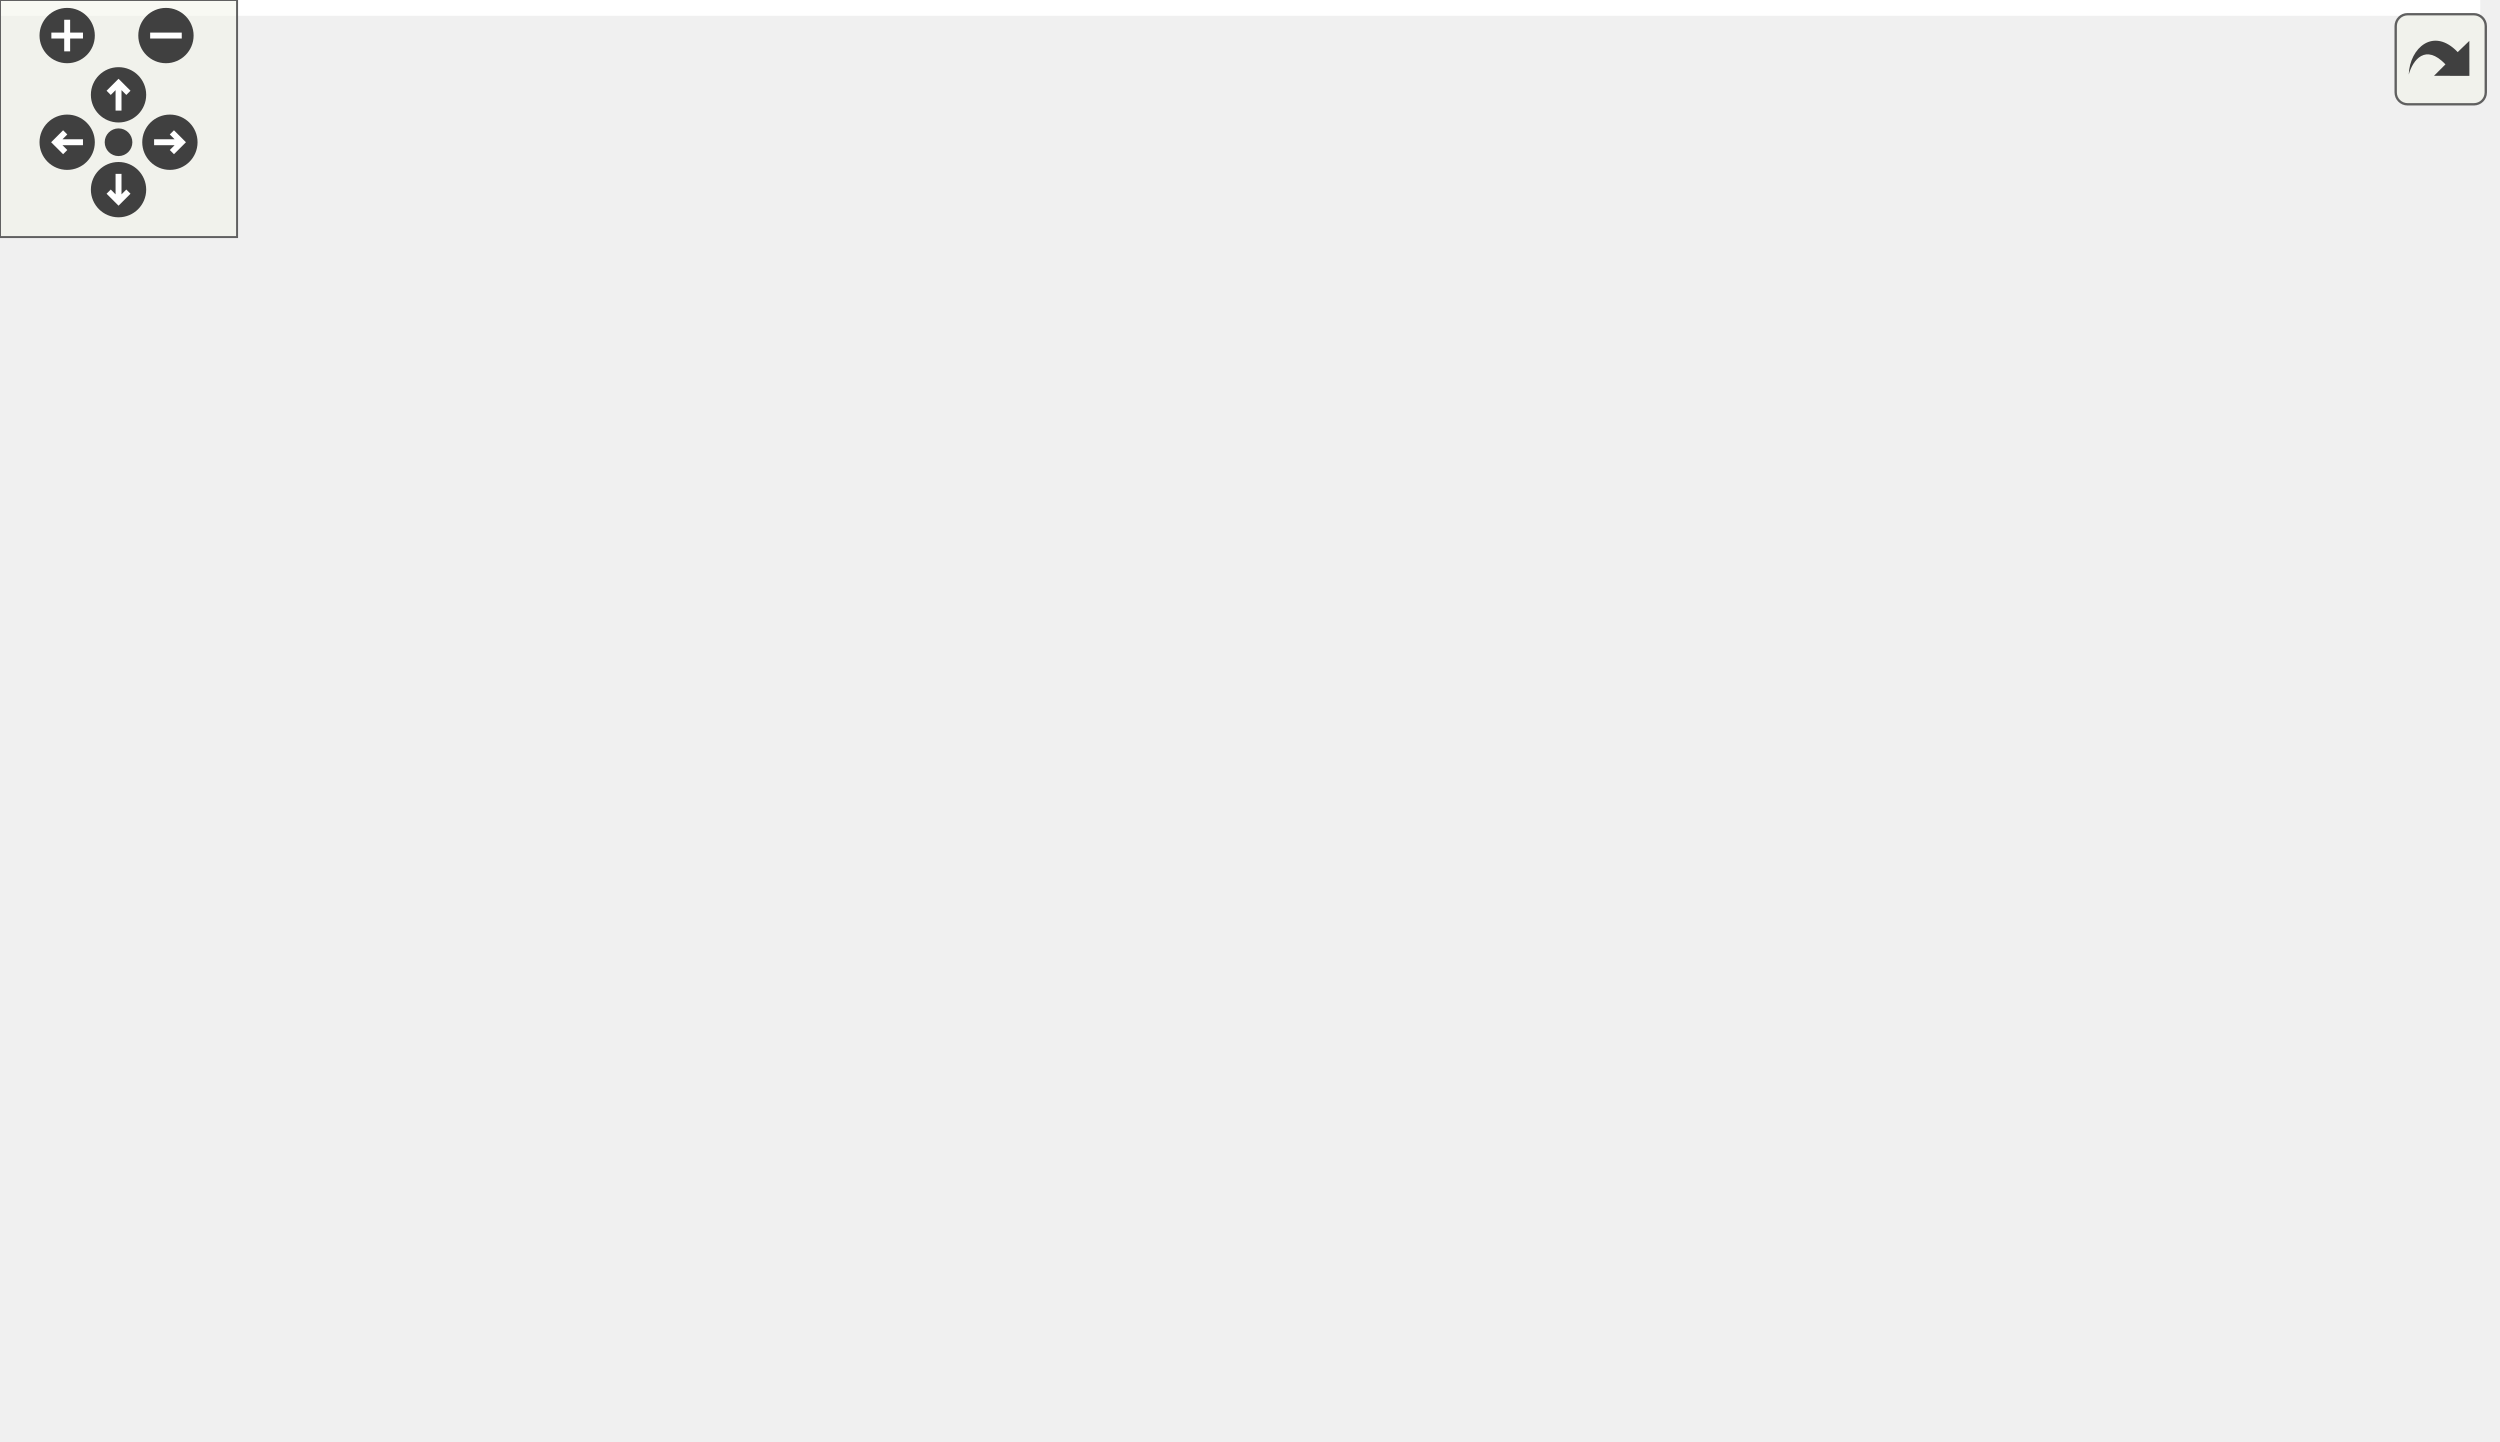
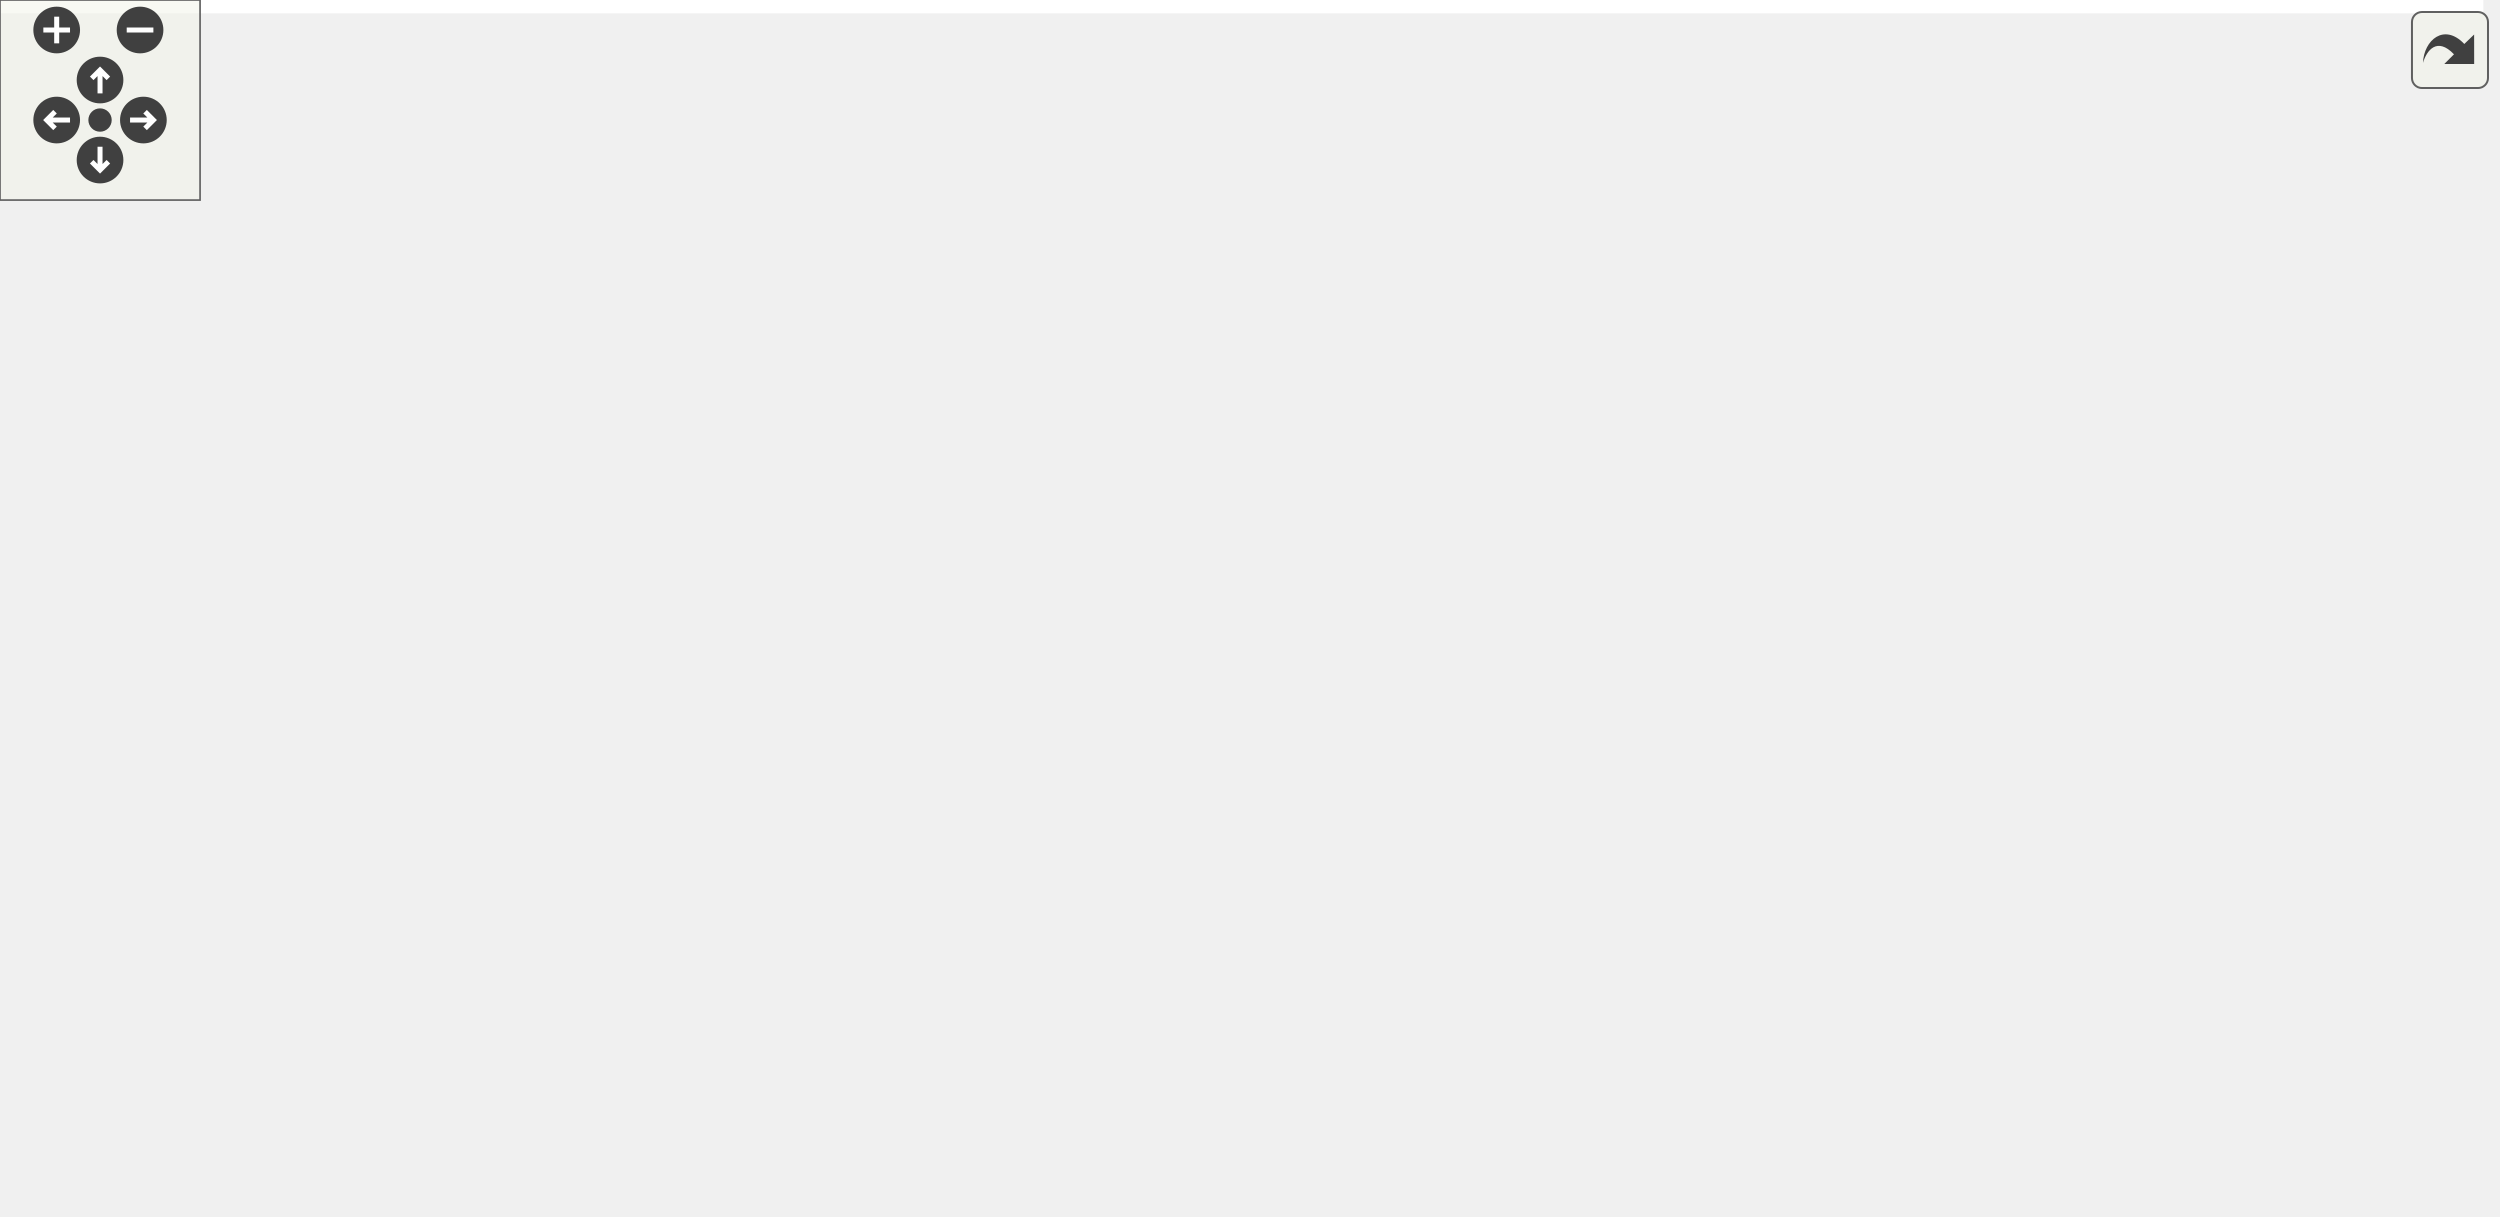
<svg xmlns="http://www.w3.org/2000/svg" xmlns:xlink="http://www.w3.org/1999/xlink" id="main" version="1.1" xml:space="preserve">
  <style type="text/css">
.edge:hover path { stroke: red; }
.edge:hover polygon { stroke: red; fill: red; }
</style>
  <defs>
    <circle id="rim" cx="0" cy="0" r="7" />
    <circle id="rim2" cx="0" cy="0" r="3.5" />
    <g id="zoomPlus">
      <use xlink:href="#rim" fill="#404040">
        <set attributeName="fill" to="#808080" begin="zoomplus.mouseover" end="zoomplus.mouseout" />
      </use>
      <path d="M-4,0h8M0,-4v8" fill="none" stroke="white" stroke-width="1.5" pointer-events="none" />
    </g>
    <g id="zoomMin">
      <use xlink:href="#rim" fill="#404040">
        <set attributeName="fill" to="#808080" begin="zoomminus.mouseover" end="zoomminus.mouseout" />
      </use>
      <path d="M-4,0h8" fill="none" stroke="white" stroke-width="1.5" pointer-events="none" />
    </g>
    <g id="dirArrow">
      <path fill="none" stroke="white" stroke-width="1.5" d="M0,-3.0v7 M-2.5,-0.5L0,-3.0L2.5,-0.5" />
    </g>
    <g id="resetDef">
      <use xlink:href="#rim2" fill="#404040">
        <set attributeName="fill" to="#808080" begin="reset.mouseover" end="reset.mouseout" />
      </use>
    </g>
  </defs>
  <svg id="graph" class="graph">
    <g id="viewport">
-       <polygon fill="white" stroke="transparent" points="-4,4 -4,-304 627.73,-304 627.73,4 -4,4" />
+       <polygon fill="white" stroke="transparent" points="-4,4 -4,-304 744.73,-304 744.73,4 -4,4" />
      <g id="node1" class="node">
        <g id="a_node1">
          <a xlink:title=" ">
-             <polygon fill="#bfbfbf" stroke="black" points="203,-280.5 203,-299.5 342,-299.5 342,-280.5 203,-280.5" />
-             <text text-anchor="middle" x="272.5" y="-287.5" font-family="Helvetica,sans-Serif" font-size="10.00">sample/vehicle_location.cpp</text>
+             <polygon fill="#bfbfbf" stroke="black" points="261,-280.5 261,-299.5 400,-299.5 400,-280.5 261,-280.5" />
+             <text text-anchor="middle" x="330.5" y="-287.5" font-family="Helvetica,sans-Serif" font-size="10.00">sample/vehicle_location.cpp</text>
          </a>
        </g>
      </g>
      <g id="node2" class="node">
        <g id="a_node2">
          <a xlink:href="kalman__eigen_8hpp.xhtml" target="_top" xlink:title="Kalman operation for Eigen 3 types.">
-             <polygon fill="white" stroke="black" points="150,-224.5 150,-243.5 285,-243.5 285,-224.5 150,-224.5" />
-             <text text-anchor="middle" x="217.5" y="-231.5" font-family="Helvetica,sans-Serif" font-size="10.00">fcarouge/kalman_eigen.hpp</text>
+             <polygon fill="white" stroke="black" points="208,-224.5 208,-243.5 343,-243.5 343,-224.5 208,-224.5" />
+             <text text-anchor="middle" x="275.5" y="-231.5" font-family="Helvetica,sans-Serif" font-size="10.00">fcarouge/kalman_eigen.hpp</text>
          </a>
        </g>
      </g>
      <g id="edge1" class="edge">
-         <path fill="none" stroke="midnightblue" d="M263.42,-280.08C255.33,-272.14 243.3,-260.34 233.59,-250.8" />
-         <polygon fill="midnightblue" stroke="midnightblue" points="236,-248.26 226.41,-243.75 231.1,-253.25 236,-248.26" />
-       </g>
-       <g id="node15" class="node">
-         <g id="a_node15">
-           <a xlink:title=" ">
-             <polygon fill="white" stroke="#bfbfbf" points="303,-224.5 303,-243.5 352,-243.5 352,-224.5 303,-224.5" />
-             <text text-anchor="middle" x="327.5" y="-231.5" font-family="Helvetica,sans-Serif" font-size="10.00">cassert</text>
-           </a>
-         </g>
-       </g>
-       <g id="edge22" class="edge">
-         <path fill="none" stroke="midnightblue" d="M281.58,-280.08C289.67,-272.14 301.7,-260.34 311.41,-250.8" />
-         <polygon fill="midnightblue" stroke="midnightblue" points="313.9,-253.25 318.59,-243.75 309,-248.26 313.9,-253.25" />
+         <path fill="none" stroke="midnightblue" d="M321.42,-280.08C313.33,-272.14 301.3,-260.34 291.59,-250.8" />
+         <polygon fill="midnightblue" stroke="midnightblue" points="294,-248.26 284.41,-243.75 289.1,-253.25 294,-248.26" />
+       </g>
+       <g id="node16" class="node">
+         <g id="a_node16">
+           <a xlink:title=" ">
+             <polygon fill="white" stroke="#bfbfbf" points="361,-224.5 361,-243.5 410,-243.5 410,-224.5 361,-224.5" />
+             <text text-anchor="middle" x="385.5" y="-231.5" font-family="Helvetica,sans-Serif" font-size="10.00">cassert</text>
+           </a>
+         </g>
+       </g>
+       <g id="edge23" class="edge">
+         <path fill="none" stroke="midnightblue" d="M339.58,-280.08C347.67,-272.14 359.7,-260.34 369.41,-250.8" />
+         <polygon fill="midnightblue" stroke="midnightblue" points="371.9,-253.25 376.59,-243.75 367,-248.26 371.9,-253.25" />
      </g>
      <g id="node3" class="node">
        <g id="a_node3">
          <a xlink:href="eigen_8hpp.xhtml" target="_top" xlink:title=" ">
-             <polygon fill="white" stroke="black" points="421.5,-168.5 421.5,-187.5 513.5,-187.5 513.5,-168.5 421.5,-168.5" />
-             <text text-anchor="middle" x="467.5" y="-175.5" font-family="Helvetica,sans-Serif" font-size="10.00">internal/eigen.hpp</text>
+             <polygon fill="white" stroke="black" points="538.5,-168.5 538.5,-187.5 630.5,-187.5 630.5,-168.5 538.5,-168.5" />
+             <text text-anchor="middle" x="584.5" y="-175.5" font-family="Helvetica,sans-Serif" font-size="10.00">internal/eigen.hpp</text>
          </a>
        </g>
      </g>
      <g id="edge2" class="edge">
-         <path fill="none" stroke="midnightblue" d="M257.11,-224.44C300.73,-215.02 370.9,-199.87 418.08,-189.68" />
-         <polygon fill="midnightblue" stroke="midnightblue" points="419.04,-193.05 428.07,-187.52 417.56,-186.21 419.04,-193.05" />
+         <path fill="none" stroke="midnightblue" d="M324.46,-224.44C379.85,-214.76 469.89,-199.03 528.15,-188.85" />
+         <polygon fill="midnightblue" stroke="midnightblue" points="529.04,-192.24 538.29,-187.08 527.84,-185.35 529.04,-192.24" />
      </g>
      <g id="node9" class="node">
        <g id="a_node9">
          <a xlink:title=" ">
            <polygon fill="white" stroke="#bfbfbf" points="0,-0.5 0,-19.5 49,-19.5 49,-0.5 0,-0.5" />
            <text text-anchor="middle" x="24.5" y="-7.5" font-family="Helvetica,sans-Serif" font-size="10.00">cstddef</text>
          </a>
        </g>
      </g>
-       <g id="edge21" class="edge">
-         <path fill="none" stroke="midnightblue" d="M198.42,-224.44C157.65,-204.96 62.71,-152.95 25.5,-76 18.51,-61.55 18.98,-43.1 20.78,-29.55" />
-         <polygon fill="midnightblue" stroke="midnightblue" points="24.26,-29.96 22.46,-19.52 17.35,-28.8 24.26,-29.96" />
+       <g id="edge22" class="edge">
+         <path fill="none" stroke="midnightblue" d="M244.92,-224.49C189.3,-207.15 72.94,-161.92 25.5,-76 17.74,-61.95 18.29,-43.46 20.32,-29.79" />
+         <polygon fill="midnightblue" stroke="midnightblue" points="23.82,-30.12 22.21,-19.65 16.94,-28.83 23.82,-30.12" />
      </g>
      <g id="node4" class="node">
        <g id="a_node4">
          <a xlink:href="kalman_8hpp.xhtml" target="_top" xlink:title="The main Kalman filter class.">
-             <polygon fill="white" stroke="black" points="280,-112.5 280,-131.5 387,-131.5 387,-112.5 280,-112.5" />
-             <text text-anchor="middle" x="333.5" y="-119.5" font-family="Helvetica,sans-Serif" font-size="10.00">fcarouge/kalman.hpp</text>
+             <polygon fill="white" stroke="black" points="358,-112.5 358,-131.5 465,-131.5 465,-112.5 358,-112.5" />
+             <text text-anchor="middle" x="411.5" y="-119.5" font-family="Helvetica,sans-Serif" font-size="10.00">fcarouge/kalman.hpp</text>
          </a>
        </g>
      </g>
      <g id="edge3" class="edge">
-         <path fill="none" stroke="midnightblue" d="M446.27,-168.44C424.12,-159.52 389.18,-145.44 364.06,-135.32" />
-         <polygon fill="midnightblue" stroke="midnightblue" points="365.22,-132.01 354.63,-131.52 362.6,-138.5 365.22,-132.01" />
-       </g>
-       <g id="edge18" class="edge">
-         <path fill="none" stroke="midnightblue" d="M421.4,-172.17C322.42,-160.87 94.16,-129.53 40.5,-76 28.55,-64.08 25.01,-44.78 24.18,-30.3" />
-         <polygon fill="midnightblue" stroke="midnightblue" points="27.68,-29.88 23.99,-19.95 20.68,-30.01 27.68,-29.88" />
+         <path fill="none" stroke="midnightblue" d="M557.09,-168.44C527.73,-159.28 480.98,-144.69 448.4,-134.52" />
+         <polygon fill="midnightblue" stroke="midnightblue" points="449.37,-131.16 438.78,-131.52 447.29,-137.84 449.37,-131.16" />
+       </g>
+       <g id="edge19" class="edge">
+         <path fill="none" stroke="midnightblue" d="M538.16,-174.69C420.11,-167.87 112.37,-143.83 40.5,-76 28.1,-64.29 24.66,-44.65 23.98,-30.01" />
+         <polygon fill="midnightblue" stroke="midnightblue" points="27.48,-29.57 23.91,-19.59 20.48,-29.62 27.48,-29.57" />
      </g>
      <g id="node10" class="node">
        <g id="a_node10">
          <a xlink:title=" ">
-             <polygon fill="white" stroke="#bfbfbf" points="417,-0.5 417,-19.5 476,-19.5 476,-0.5 417,-0.5" />
-             <text text-anchor="middle" x="446.5" y="-7.5" font-family="Helvetica,sans-Serif" font-size="10.00">functional</text>
-           </a>
-         </g>
-       </g>
-       <g id="edge19" class="edge">
-         <path fill="none" stroke="midnightblue" d="M513.76,-174.66C566.46,-169.91 642.48,-155.53 619.5,-112 592.59,-61.04 528.03,-33.73 485.83,-20.81" />
-         <polygon fill="midnightblue" stroke="midnightblue" points="486.73,-17.42 476.15,-17.97 484.76,-24.14 486.73,-17.42" />
+             <polygon fill="white" stroke="#bfbfbf" points="534,-0.5 534,-19.5 593,-19.5 593,-0.5 534,-0.5" />
+             <text text-anchor="middle" x="563.5" y="-7.5" font-family="Helvetica,sans-Serif" font-size="10.00">functional</text>
+           </a>
+         </g>
+       </g>
+       <g id="edge20" class="edge">
+         <path fill="none" stroke="midnightblue" d="M630.76,-174.66C683.46,-169.91 759.48,-155.53 736.5,-112 709.59,-61.04 645.03,-33.73 602.83,-20.81" />
+         <polygon fill="midnightblue" stroke="midnightblue" points="603.73,-17.42 593.15,-17.97 601.76,-24.14 603.73,-17.42" />
      </g>
      <g id="node11" class="node">
        <g id="a_node11">
          <a xlink:title=" ">
-             <polygon fill="white" stroke="#bfbfbf" points="336.5,-0.5 336.5,-19.5 398.5,-19.5 398.5,-0.5 336.5,-0.5" />
-             <text text-anchor="middle" x="367.5" y="-7.5" font-family="Helvetica,sans-Serif" font-size="10.00">type_traits</text>
-           </a>
-         </g>
-       </g>
-       <g id="edge20" class="edge">
-         <path fill="none" stroke="midnightblue" d="M474.96,-168.23C492.06,-147.04 530.65,-92.12 504.5,-56 498.64,-47.9 446.76,-32.39 408.57,-21.87" />
-         <polygon fill="midnightblue" stroke="midnightblue" points="409.27,-18.43 398.7,-19.18 407.42,-25.19 409.27,-18.43" />
+             <polygon fill="white" stroke="#bfbfbf" points="453.5,-0.5 453.5,-19.5 515.5,-19.5 515.5,-0.5 453.5,-0.5" />
+             <text text-anchor="middle" x="484.5" y="-7.5" font-family="Helvetica,sans-Serif" font-size="10.00">type_traits</text>
+           </a>
+         </g>
+       </g>
+       <g id="edge21" class="edge">
+         <path fill="none" stroke="midnightblue" d="M591.96,-168.23C609.06,-147.04 647.65,-92.12 621.5,-56 615.64,-47.9 563.76,-32.39 525.57,-21.87" />
+         <polygon fill="midnightblue" stroke="midnightblue" points="526.27,-18.43 515.7,-19.18 524.42,-25.19 526.27,-18.43" />
      </g>
      <g id="node12" class="node">
        <g id="a_node12">
          <a xlink:title=" ">
-             <polygon fill="white" stroke="#bfbfbf" points="439.5,-56.5 439.5,-75.5 495.5,-75.5 495.5,-56.5 439.5,-56.5" />
-             <text text-anchor="middle" x="467.5" y="-63.5" font-family="Helvetica,sans-Serif" font-size="10.00">concepts</text>
+             <polygon fill="white" stroke="#bfbfbf" points="556.5,-56.5 556.5,-75.5 612.5,-75.5 612.5,-56.5 556.5,-56.5" />
+             <text text-anchor="middle" x="584.5" y="-63.5" font-family="Helvetica,sans-Serif" font-size="10.00">concepts</text>
+           </a>
+         </g>
+       </g>
+       <g id="edge18" class="edge">
+         <path fill="none" stroke="midnightblue" d="M584.5,-168.37C584.5,-150.62 584.5,-109.67 584.5,-85.6" />
+         <polygon fill="midnightblue" stroke="midnightblue" points="588,-85.59 584.5,-75.59 581,-85.59 588,-85.59" />
+       </g>
+       <g id="node15" class="node">
+         <g id="a_node15">
+           <a xlink:title=" ">
+             <polygon fill="white" stroke="#bfbfbf" points="659.5,-112.5 659.5,-131.5 727.5,-131.5 727.5,-112.5 659.5,-112.5" />
+             <text text-anchor="middle" x="693.5" y="-119.5" font-family="Helvetica,sans-Serif" font-size="10.00">Eigen/Eigen</text>
          </a>
        </g>
      </g>
      <g id="edge17" class="edge">
-         <path fill="none" stroke="midnightblue" d="M467.5,-168.37C467.5,-150.62 467.5,-109.67 467.5,-85.6" />
-         <polygon fill="midnightblue" stroke="midnightblue" points="471,-85.59 467.5,-75.59 464,-85.59 471,-85.59" />
-       </g>
-       <g id="node14" class="node">
-         <g id="a_node14">
-           <a xlink:title=" ">
-             <polygon fill="white" stroke="#bfbfbf" points="542.5,-112.5 542.5,-131.5 610.5,-131.5 610.5,-112.5 542.5,-112.5" />
-             <text text-anchor="middle" x="576.5" y="-119.5" font-family="Helvetica,sans-Serif" font-size="10.00">Eigen/Eigen</text>
-           </a>
-         </g>
-       </g>
-       <g id="edge16" class="edge">
-         <path fill="none" stroke="midnightblue" d="M485.01,-168.32C502.57,-159.62 529.83,-146.12 550.03,-136.11" />
-         <polygon fill="midnightblue" stroke="midnightblue" points="551.62,-139.23 559.03,-131.65 548.52,-132.96 551.62,-139.23" />
+         <path fill="none" stroke="midnightblue" d="M602.01,-168.32C619.57,-159.62 646.83,-146.12 667.03,-136.11" />
+         <polygon fill="midnightblue" stroke="midnightblue" points="668.62,-139.23 676.03,-131.65 665.52,-132.96 668.62,-139.23" />
      </g>
      <g id="node5" class="node">
        <g id="a_node5">
          <a xlink:href="format_8hpp.xhtml" target="_top" xlink:title=" ">
            <polygon fill="white" stroke="black" points="72,-56.5 72,-75.5 169,-75.5 169,-56.5 72,-56.5" />
            <text text-anchor="middle" x="120.5" y="-63.5" font-family="Helvetica,sans-Serif" font-size="10.00">internal/format.hpp</text>
          </a>
        </g>
      </g>
      <g id="edge4" class="edge">
-         <path fill="none" stroke="midnightblue" d="M299.75,-112.44C262.98,-103.12 204.05,-88.18 163.88,-78" />
-         <polygon fill="midnightblue" stroke="midnightblue" points="164.65,-74.58 154.09,-75.52 162.93,-81.37 164.65,-74.58" />
+         <path fill="none" stroke="midnightblue" d="M365.39,-112.44C314.09,-102.92 231.23,-87.55 176.31,-77.36" />
+         <polygon fill="midnightblue" stroke="midnightblue" points="176.86,-73.9 166.39,-75.52 175.59,-80.78 176.86,-73.9" />
      </g>
      <g id="node7" class="node">
        <g id="a_node7">
          <a xlink:href="internal_2kalman_8hpp.xhtml" target="_top" xlink:title=" ">
-             <polygon fill="white" stroke="black" points="244,-56.5 244,-75.5 345,-75.5 345,-56.5 244,-56.5" />
-             <text text-anchor="middle" x="294.5" y="-63.5" font-family="Helvetica,sans-Serif" font-size="10.00">internal/kalman.hpp</text>
+             <polygon fill="white" stroke="black" points="361,-56.5 361,-75.5 462,-75.5 462,-56.5 361,-56.5" />
+             <text text-anchor="middle" x="411.5" y="-63.5" font-family="Helvetica,sans-Serif" font-size="10.00">internal/kalman.hpp</text>
          </a>
        </g>
      </g>
      <g id="edge6" class="edge">
-         <path fill="none" stroke="midnightblue" d="M327.06,-112.08C321.55,-104.46 313.47,-93.26 306.74,-83.94" />
-         <polygon fill="midnightblue" stroke="midnightblue" points="309.51,-81.81 300.82,-75.75 303.84,-85.91 309.51,-81.81" />
+         <path fill="none" stroke="midnightblue" d="M411.5,-112.08C411.5,-105.01 411.5,-94.86 411.5,-85.99" />
+         <polygon fill="midnightblue" stroke="midnightblue" points="415,-85.75 411.5,-75.75 408,-85.75 415,-85.75" />
      </g>
      <g id="edge12" class="edge">
-         <path fill="none" stroke="midnightblue" d="M279.89,-117.47C211.21,-112.04 96.92,-99.71 62.5,-76 46.39,-64.9 36.13,-44.56 30.38,-29.58" />
-         <polygon fill="midnightblue" stroke="midnightblue" points="33.58,-28.12 26.98,-19.83 26.97,-30.42 33.58,-28.12" />
+         <path fill="none" stroke="midnightblue" d="M357.77,-119.77C272.2,-116.89 109.8,-107.33 62.5,-76 46.19,-65.2 35.96,-44.81 30.28,-29.73" />
+         <polygon fill="midnightblue" stroke="midnightblue" points="33.47,-28.24 26.92,-19.91 26.84,-30.51 33.47,-28.24" />
      </g>
      <g id="edge13" class="edge">
-         <path fill="none" stroke="midnightblue" d="M342.37,-112.37C361.35,-93.89 406.14,-50.29 430.33,-26.74" />
-         <polygon fill="midnightblue" stroke="midnightblue" points="432.95,-29.07 437.67,-19.59 428.07,-24.06 432.95,-29.07" />
+         <path fill="none" stroke="midnightblue" d="M428.52,-112.43C444.73,-103.99 469.55,-90.3 489.5,-76 510.64,-60.84 532.79,-40.74 547.28,-26.93" />
+         <polygon fill="midnightblue" stroke="midnightblue" points="550.1,-29.07 554.87,-19.61 545.24,-24.04 550.1,-29.07" />
      </g>
      <g id="edge14" class="edge">
-         <path fill="none" stroke="midnightblue" d="M338.04,-112.25C342.51,-103.33 349.26,-89.01 353.5,-76 358.48,-60.72 362.19,-42.84 364.53,-29.7" />
-         <polygon fill="midnightblue" stroke="midnightblue" points="368.03,-30 366.23,-19.56 361.12,-28.84 368.03,-30" />
+         <path fill="none" stroke="midnightblue" d="M428.41,-112.48C441.91,-104.79 460.21,-92.2 470.5,-76 479.3,-62.14 482.64,-43.63 483.88,-29.9" />
+         <polygon fill="midnightblue" stroke="midnightblue" points="487.38,-29.9 484.49,-19.71 480.39,-29.48 487.38,-29.9" />
      </g>
      <g id="edge11" class="edge">
-         <path fill="none" stroke="midnightblue" d="M354.73,-112.44C376.88,-103.52 411.82,-89.44 436.94,-79.32" />
-         <polygon fill="midnightblue" stroke="midnightblue" points="438.4,-82.5 446.37,-75.52 435.78,-76.01 438.4,-82.5" />
+         <path fill="none" stroke="midnightblue" d="M438.91,-112.44C468.27,-103.28 515.02,-88.69 547.6,-78.52" />
+         <polygon fill="midnightblue" stroke="midnightblue" points="548.71,-81.84 557.22,-75.52 546.63,-75.16 548.71,-81.84" />
      </g>
      <g id="node13" class="node">
        <g id="a_node13">
          <a xlink:title=" ">
            <polygon fill="white" stroke="#bfbfbf" points="187,-56.5 187,-75.5 226,-75.5 226,-56.5 187,-56.5" />
            <text text-anchor="middle" x="206.5" y="-63.5" font-family="Helvetica,sans-Serif" font-size="10.00">utility</text>
          </a>
        </g>
      </g>
      <g id="edge15" class="edge">
-         <path fill="none" stroke="midnightblue" d="M313.38,-112.44C292.35,-103.5 259.18,-89.4 235.37,-79.27" />
-         <polygon fill="midnightblue" stroke="midnightblue" points="236.68,-76.03 226.11,-75.34 233.95,-82.47 236.68,-76.03" />
+         <path fill="none" stroke="midnightblue" d="M375.96,-112.47C342.33,-104.28 290.23,-91.27 235.92,-76.01" />
+         <polygon fill="midnightblue" stroke="midnightblue" points="236.69,-72.59 226.12,-73.23 234.79,-79.32 236.69,-72.59" />
+       </g>
+       <g id="node14" class="node">
+         <g id="a_node14">
+           <a xlink:title=" ">
+             <polygon fill="white" stroke="#bfbfbf" points="244.5,-56.5 244.5,-75.5 342.5,-75.5 342.5,-56.5 244.5,-56.5" />
+             <text text-anchor="middle" x="293.5" y="-63.5" font-family="Helvetica,sans-Serif" font-size="10.00">internal/kalman.tpp</text>
+           </a>
+         </g>
+       </g>
+       <g id="edge16" class="edge">
+         <path fill="none" stroke="midnightblue" d="M392.8,-112.44C373.56,-103.64 343.35,-89.81 321.3,-79.72" />
+         <polygon fill="midnightblue" stroke="midnightblue" points="322.66,-76.5 312.11,-75.52 319.75,-82.86 322.66,-76.5" />
      </g>
      <g id="node6" class="node">
        <g id="a_node6">
          <a xlink:title=" ">
            <polygon fill="white" stroke="#bfbfbf" points="98.5,-0.5 98.5,-19.5 142.5,-19.5 142.5,-0.5 98.5,-0.5" />
            <text text-anchor="middle" x="120.5" y="-7.5" font-family="Helvetica,sans-Serif" font-size="10.00">format</text>
          </a>
        </g>
      </g>
      <g id="edge5" class="edge">
        <path fill="none" stroke="midnightblue" d="M120.5,-56.08C120.5,-49.01 120.5,-38.86 120.5,-29.99" />
        <polygon fill="midnightblue" stroke="midnightblue" points="124,-29.75 120.5,-19.75 117,-29.75 124,-29.75" />
      </g>
      <g id="node8" class="node">
        <g id="a_node8">
          <a xlink:title=" ">
-             <polygon fill="white" stroke="#bfbfbf" points="275.5,-0.5 275.5,-19.5 313.5,-19.5 313.5,-0.5 275.5,-0.5" />
-             <text text-anchor="middle" x="294.5" y="-7.5" font-family="Helvetica,sans-Serif" font-size="10.00">array</text>
+             <polygon fill="white" stroke="#bfbfbf" points="392.5,-0.5 392.5,-19.5 430.5,-19.5 430.5,-0.5 392.5,-0.5" />
+             <text text-anchor="middle" x="411.5" y="-7.5" font-family="Helvetica,sans-Serif" font-size="10.00">array</text>
          </a>
        </g>
      </g>
      <g id="edge7" class="edge">
-         <path fill="none" stroke="midnightblue" d="M294.5,-56.08C294.5,-49.01 294.5,-38.86 294.5,-29.99" />
-         <polygon fill="midnightblue" stroke="midnightblue" points="298,-29.75 294.5,-19.75 291,-29.75 298,-29.75" />
+         <path fill="none" stroke="midnightblue" d="M411.5,-56.08C411.5,-49.01 411.5,-38.86 411.5,-29.99" />
+         <polygon fill="midnightblue" stroke="midnightblue" points="415,-29.75 411.5,-19.75 408,-29.75 415,-29.75" />
      </g>
      <g id="edge8" class="edge">
-         <path fill="none" stroke="midnightblue" d="M251.72,-56.44C198.41,-45.78 108.36,-27.77 59.15,-17.93" />
-         <polygon fill="midnightblue" stroke="midnightblue" points="59.79,-14.49 49.3,-15.96 58.42,-21.35 59.79,-14.49" />
+         <path fill="none" stroke="midnightblue" d="M360.77,-57.35C357.63,-56.89 354.52,-56.43 351.5,-56 235.16,-39.28 205.94,-36.06 89.5,-20 79.72,-18.65 69.11,-17.18 59.36,-15.83" />
+         <polygon fill="midnightblue" stroke="midnightblue" points="59.58,-12.33 49.19,-14.42 58.62,-19.26 59.58,-12.33" />
      </g>
      <g id="edge9" class="edge">
-         <path fill="none" stroke="midnightblue" d="M318.58,-56.44C344.04,-47.4 384.39,-33.06 412.96,-22.92" />
-         <polygon fill="midnightblue" stroke="midnightblue" points="414.28,-26.16 422.53,-19.52 411.93,-19.57 414.28,-26.16" />
+         <path fill="none" stroke="midnightblue" d="M435.58,-56.44C461.04,-47.4 501.39,-33.06 529.96,-22.92" />
+         <polygon fill="midnightblue" stroke="midnightblue" points="531.28,-26.16 539.53,-19.52 528.93,-19.57 531.28,-26.16" />
      </g>
      <g id="edge10" class="edge">
-         <path fill="none" stroke="midnightblue" d="M306.23,-56.32C317.34,-48.11 334.24,-35.6 347.48,-25.81" />
-         <polygon fill="midnightblue" stroke="midnightblue" points="349.6,-28.59 355.56,-19.83 345.44,-22.97 349.6,-28.59" />
+         <path fill="none" stroke="midnightblue" d="M423.23,-56.32C434.34,-48.11 451.24,-35.6 464.48,-25.81" />
+         <polygon fill="midnightblue" stroke="midnightblue" points="466.6,-28.59 472.56,-19.83 462.44,-22.97 466.6,-28.59" />
      </g>
    </g>
  </svg>
  <g id="navigator" transform="translate(0 0)" fill="#404254">
    <rect fill="#f2f5e9" fill-opacity="0.5" stroke="#606060" stroke-width=".5" x="0" y="0" width="60" height="60" />
    <use id="zoomplus" xlink:href="#zoomPlus" x="17" y="9" />
    <use id="zoomminus" xlink:href="#zoomMin" x="42" y="9" />
    <use id="reset" xlink:href="#resetDef" x="30" y="36" />
    <g id="arrowUp" xlink:href="#dirArrow" transform="translate(30 24)">
      <use xlink:href="#rim" fill="#404040">
        <set attributeName="fill" to="#808080" begin="arrowUp.mouseover" end="arrowUp.mouseout" />
      </use>
      <path fill="none" stroke="white" stroke-width="1.5" d="M0,-3.0v7 M-2.5,-0.5L0,-3.0L2.5,-0.5" />
    </g>
    <g id="arrowRight" xlink:href="#dirArrow" transform="rotate(90) translate(36 -43)">
      <use xlink:href="#rim" fill="#404040">
        <set attributeName="fill" to="#808080" begin="arrowRight.mouseover" end="arrowRight.mouseout" />
      </use>
      <path fill="none" stroke="white" stroke-width="1.5" d="M0,-3.0v7 M-2.5,-0.5L0,-3.0L2.5,-0.5" />
    </g>
    <g id="arrowDown" xlink:href="#dirArrow" transform="rotate(180) translate(-30 -48)">
      <use xlink:href="#rim" fill="#404040">
        <set attributeName="fill" to="#808080" begin="arrowDown.mouseover" end="arrowDown.mouseout" />
      </use>
      <path fill="none" stroke="white" stroke-width="1.5" d="M0,-3.0v7 M-2.5,-0.5L0,-3.0L2.5,-0.5" />
    </g>
    <g id="arrowLeft" xlink:href="#dirArrow" transform="rotate(270) translate(-36 17)">
      <use xlink:href="#rim" fill="#404040">
        <set attributeName="fill" to="#808080" begin="arrowLeft.mouseover" end="arrowLeft.mouseout" />
      </use>
      <path fill="none" stroke="white" stroke-width="1.5" d="M0,-3.0v7 M-2.5,-0.5L0,-3.0L2.5,-0.5" />
    </g>
  </g>
  <svg viewBox="0 0 15 15" width="100%" height="30px" preserveAspectRatio="xMaxYMin meet">
    <g id="arrow_out" transform="scale(0.3 0.3)">
      <a xlink:href="vehicle__location_8cpp__incl_org.svg" target="_base">
        <rect id="button" ry="5" rx="5" y="6" x="6" height="38" width="38" fill="#f2f5e9" fill-opacity="0.5" stroke="#606060" stroke-width="1.0" />
        <path id="arrow" d="M 11.5,31.437 C 11.94,20.098 22.043,11.323 32.159,21.979 L 37.069,17.246 C 37.069,17.246 37.088,32 37.088,32 L 22.16,31.978 C 22.16,31.978 26.998,27.14 26.998,27.14 C 18.529,18.264 13.292,25.23 11.5,31.437 z" style="fill:#404040;" />
      </a>
    </g>
  </svg>
</svg>
